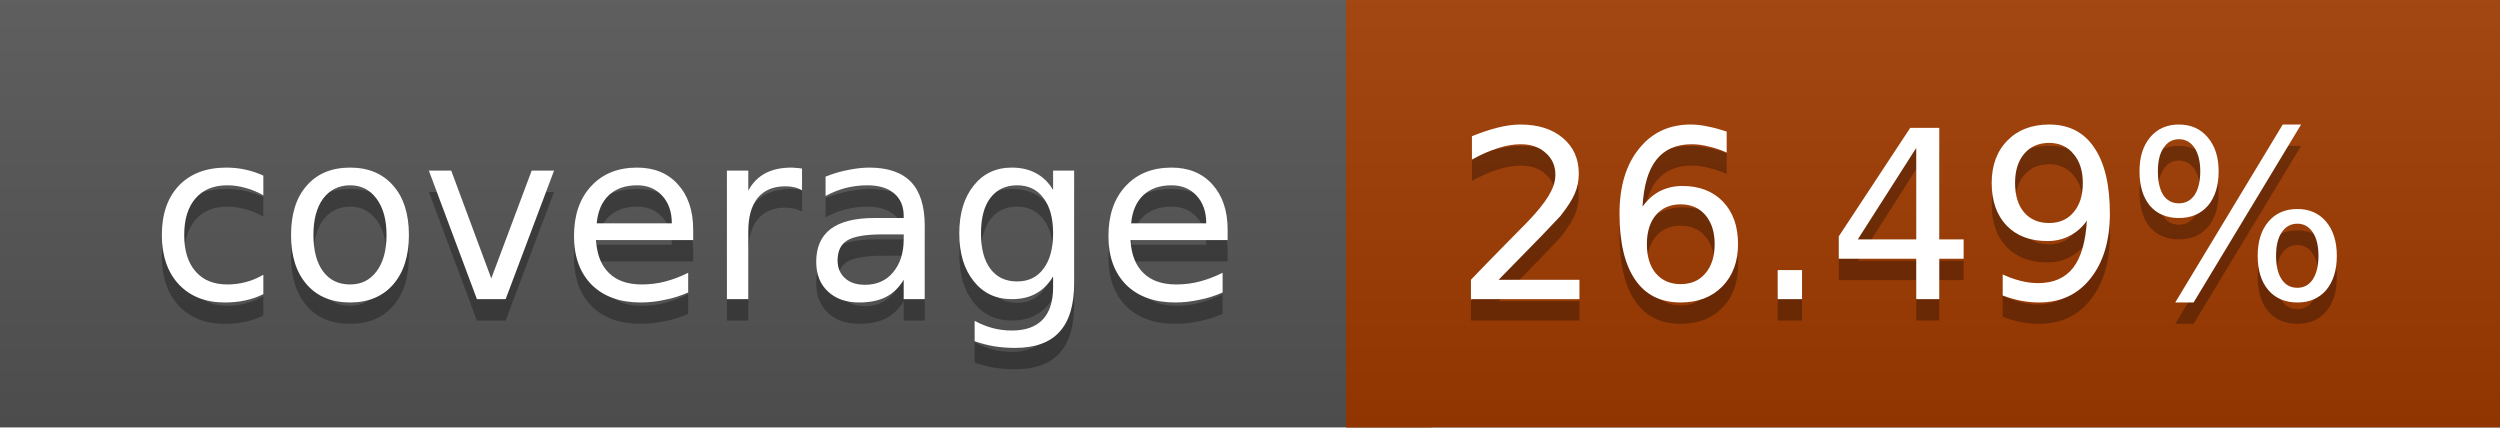
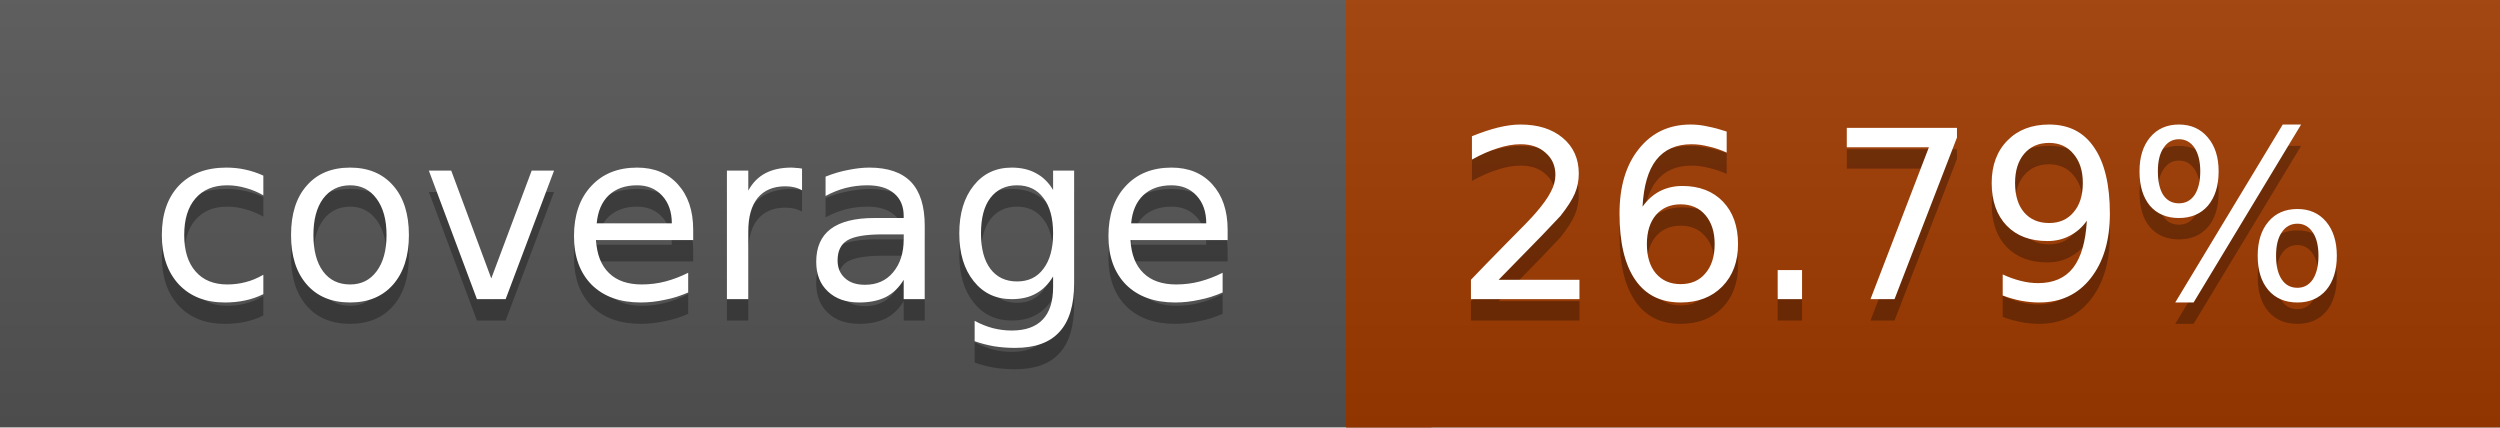
<svg xmlns="http://www.w3.org/2000/svg" width="117" height="20">
  <linearGradient id="a" x2="0" y2="100%">
    <stop offset="0" stop-color="#bbb" stop-opacity=".1" />
    <stop offset="1" stop-opacity=".1" />
  </linearGradient>
  <rect rx="0" width="117" height="20" fill="#555" />
  <rect rx="0" x="63" width="54" height="20" fill="#a23b00" />
  <path fill="#a23b00" d="M63 0h4v20h-4z" />
  <rect rx="0" width="117" height="20" fill="url(#a)" />
  <g fill="#fff" text-anchor="middle" font-family="DejaVu Sans,Verdana,Geneva,sans-serif" font-size="11">
    <text x="32.5" y="15" fill="#010101" fill-opacity=".3">coverage</text>
    <text x="32.5" y="14">coverage</text>
-     <text x="89" y="15" fill="#010101" fill-opacity=".3">26.49%</text>
-     <text x="89" y="14">26.49%</text>
+     <text x="89" y="15" fill="#010101" fill-opacity=".3">26.79%</text>
+     <text x="89" y="14">26.79%</text>
  </g>
</svg>
